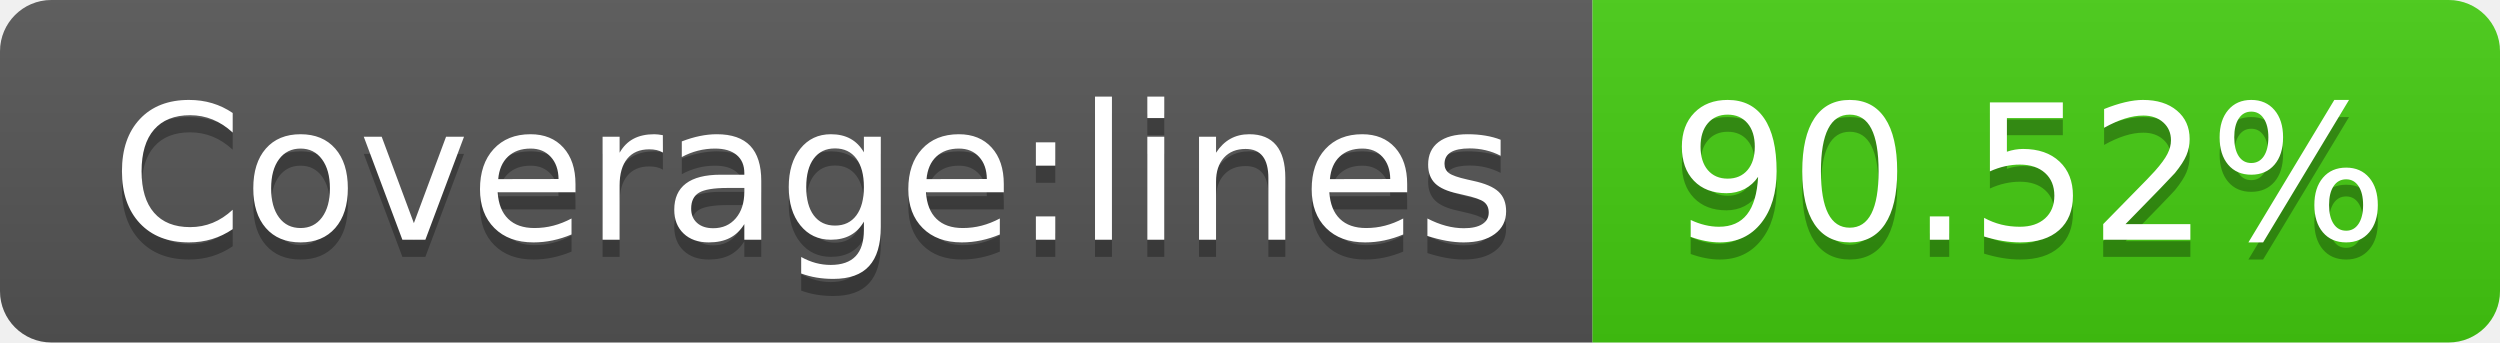
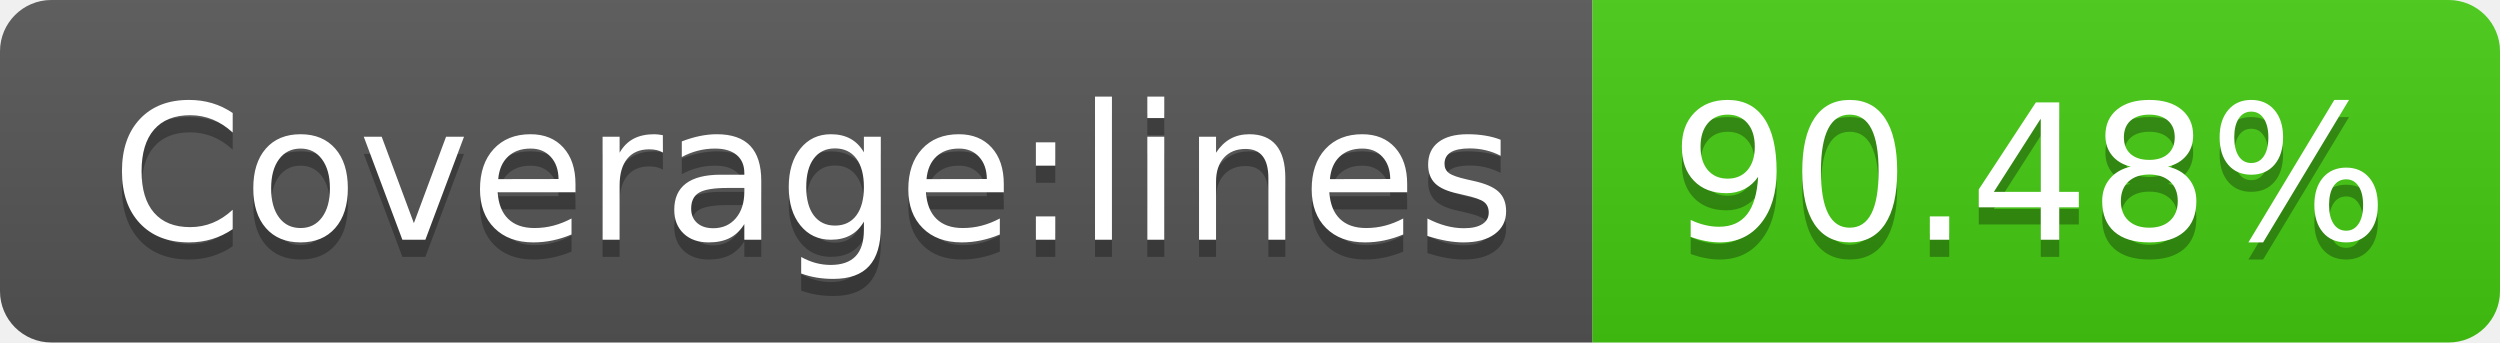
<svg xmlns="http://www.w3.org/2000/svg" width="146" height="20">
  <linearGradient id="s" x2="0" y2="100%">
    <stop offset="0" stop-color="#bbb" stop-opacity=".1" />
    <stop offset="1" stop-opacity=".1" />
  </linearGradient>
  <clipPath id="r">
    <rect width="146" height="20" rx="3" fill="#fff" />
  </clipPath>
  <g clip-path="url(#r)">
    <rect width="93" height="20" fill="#555" />
    <rect x="93" width="53" height="20" fill="#4c1" />
    <rect width="146" height="20" fill="url(#s)" />
  </g>
  <g fill="#fff" text-anchor="middle" font-family="Verdana,Geneva,DejaVu Sans,sans-serif" text-rendering="geometricPrecision" font-size="110">
    <text x="475" y="150" fill="#010101" fill-opacity=".3" transform="scale(.1)" textLength="830">Coverage:lines</text>
    <text x="475" y="140" transform="scale(.1)" textLength="830">Coverage:lines</text>
-     <text x="1185" y="150" fill="#010101" fill-opacity=".3" transform="scale(.1)" textLength="430">90.52%</text>
-     <text x="1185" y="140" transform="scale(.1)" textLength="430">90.52%</text>
+     <text x="1185" y="150" fill="#010101" fill-opacity=".3" transform="scale(.1)" textLength="430">90.48%</text>
+     <text x="1185" y="140" transform="scale(.1)" textLength="430">90.48%</text>
  </g>
</svg>
